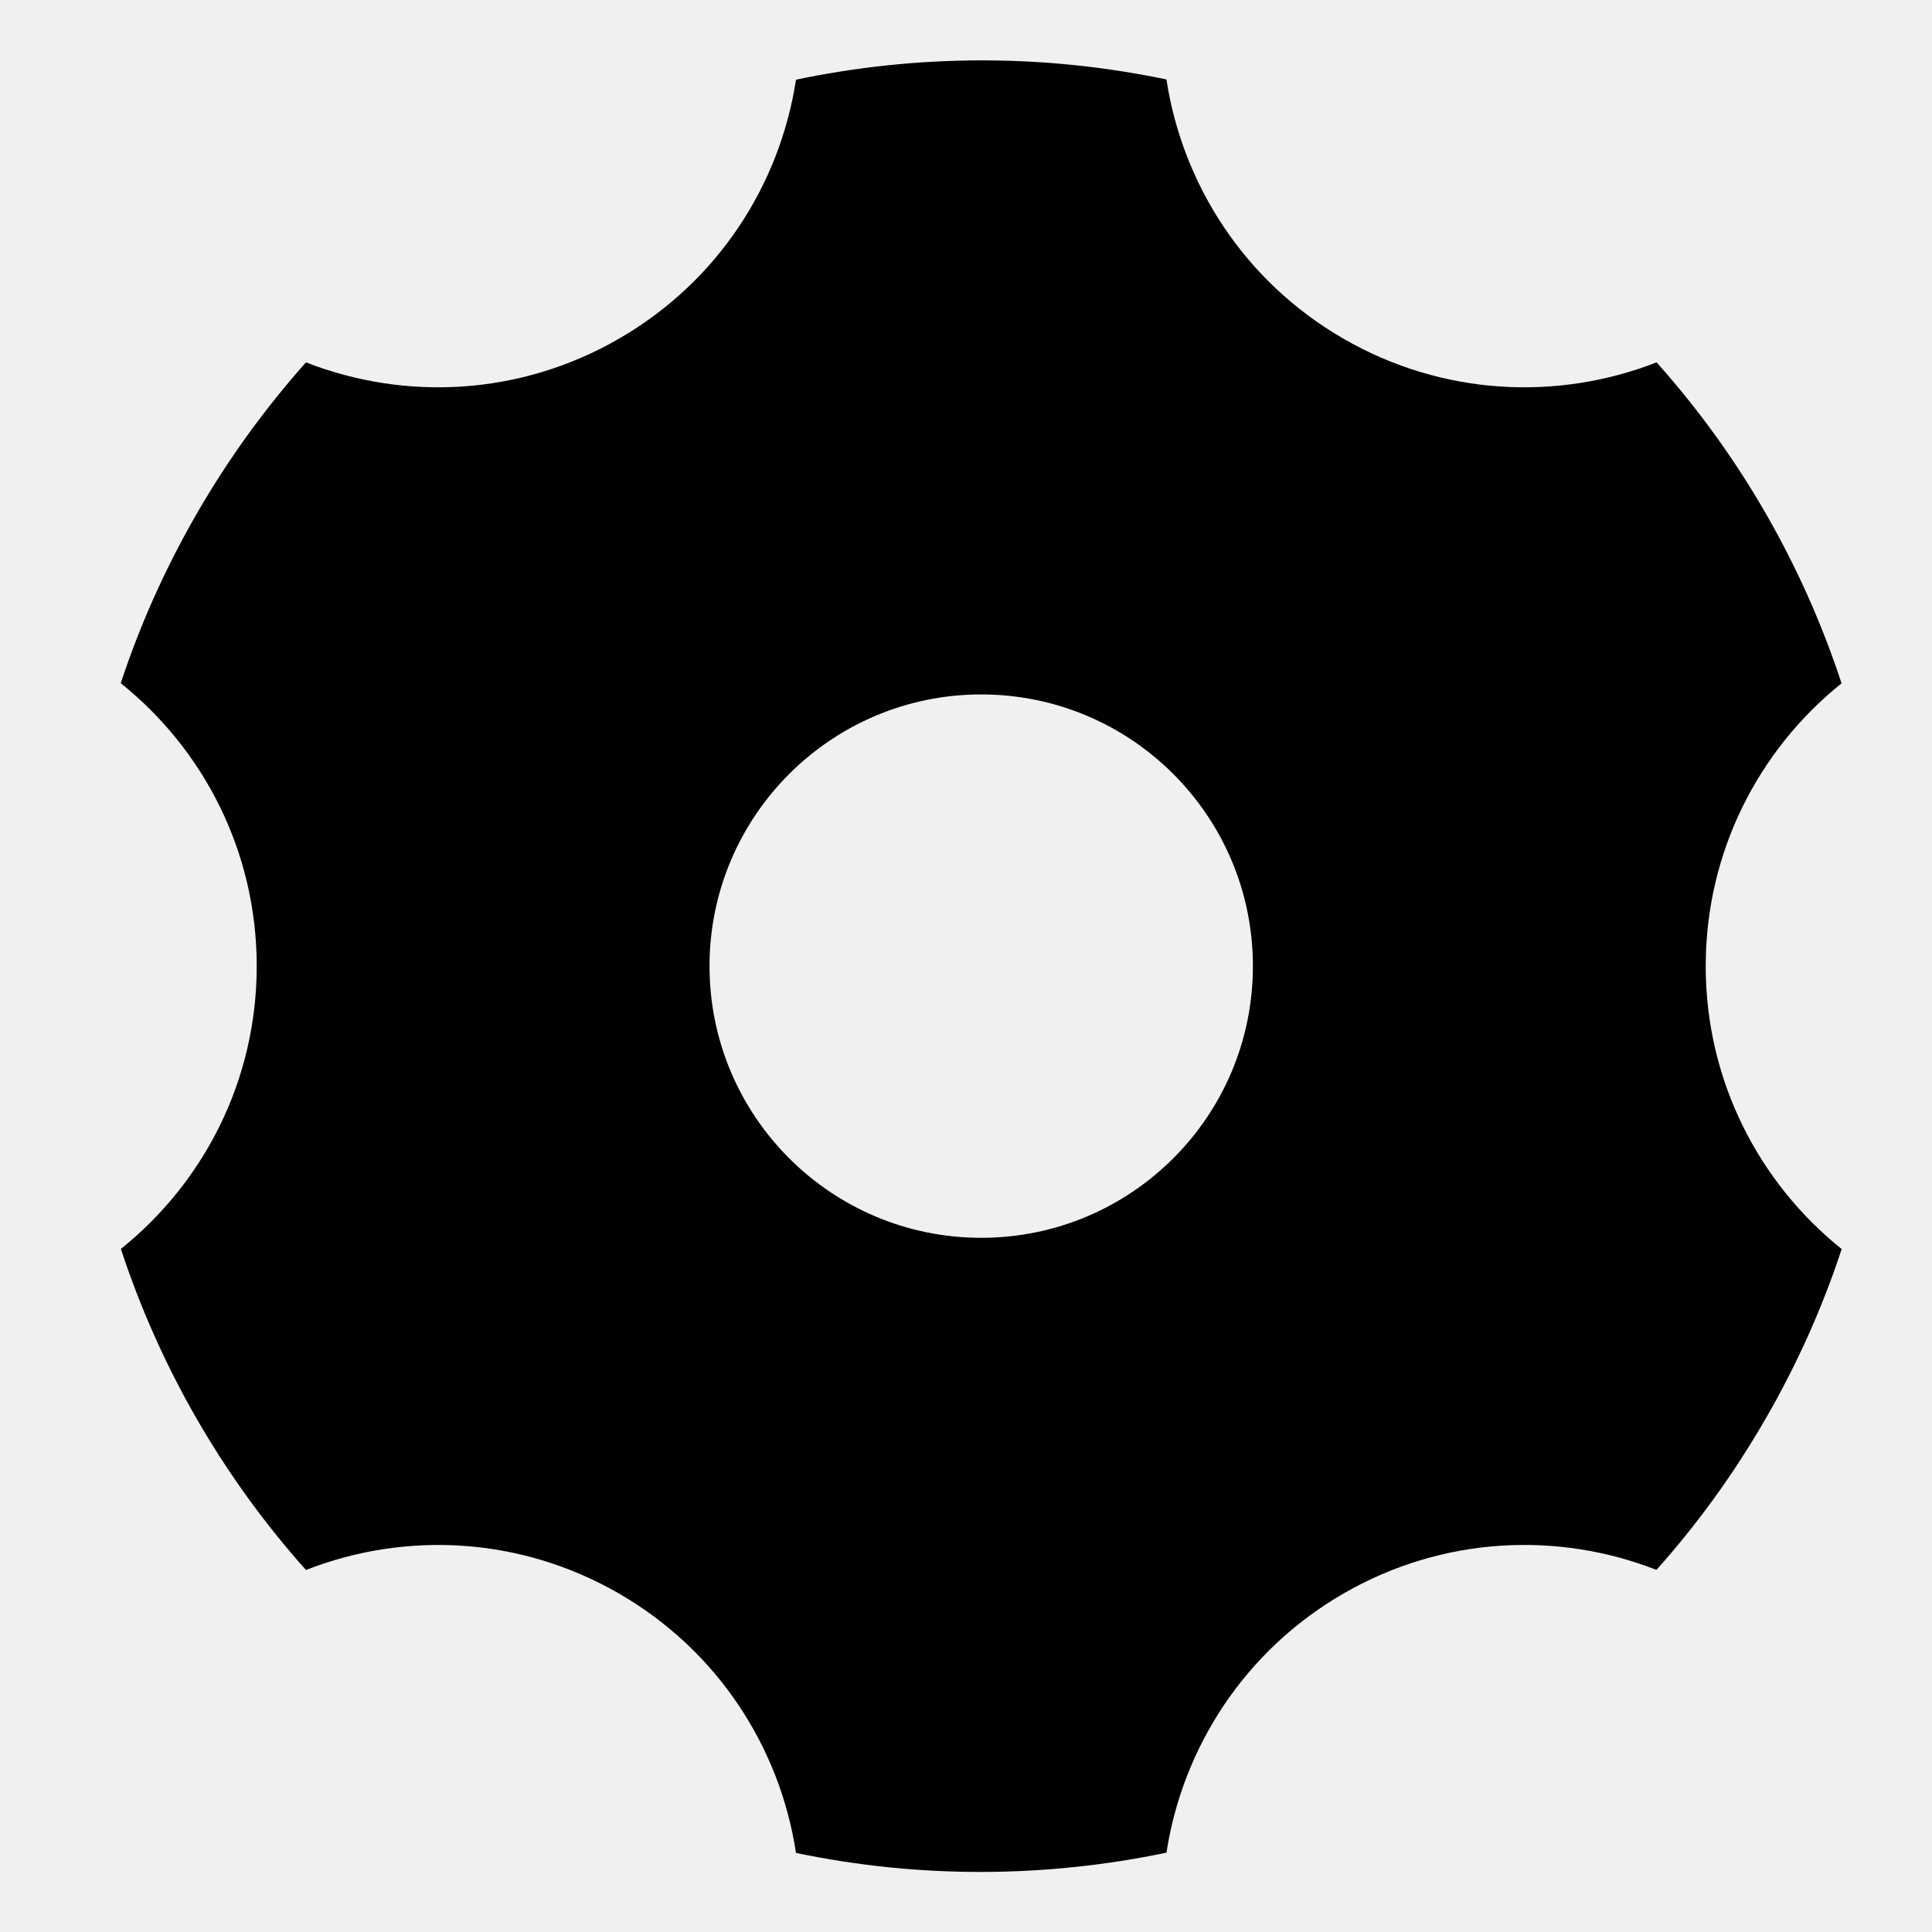
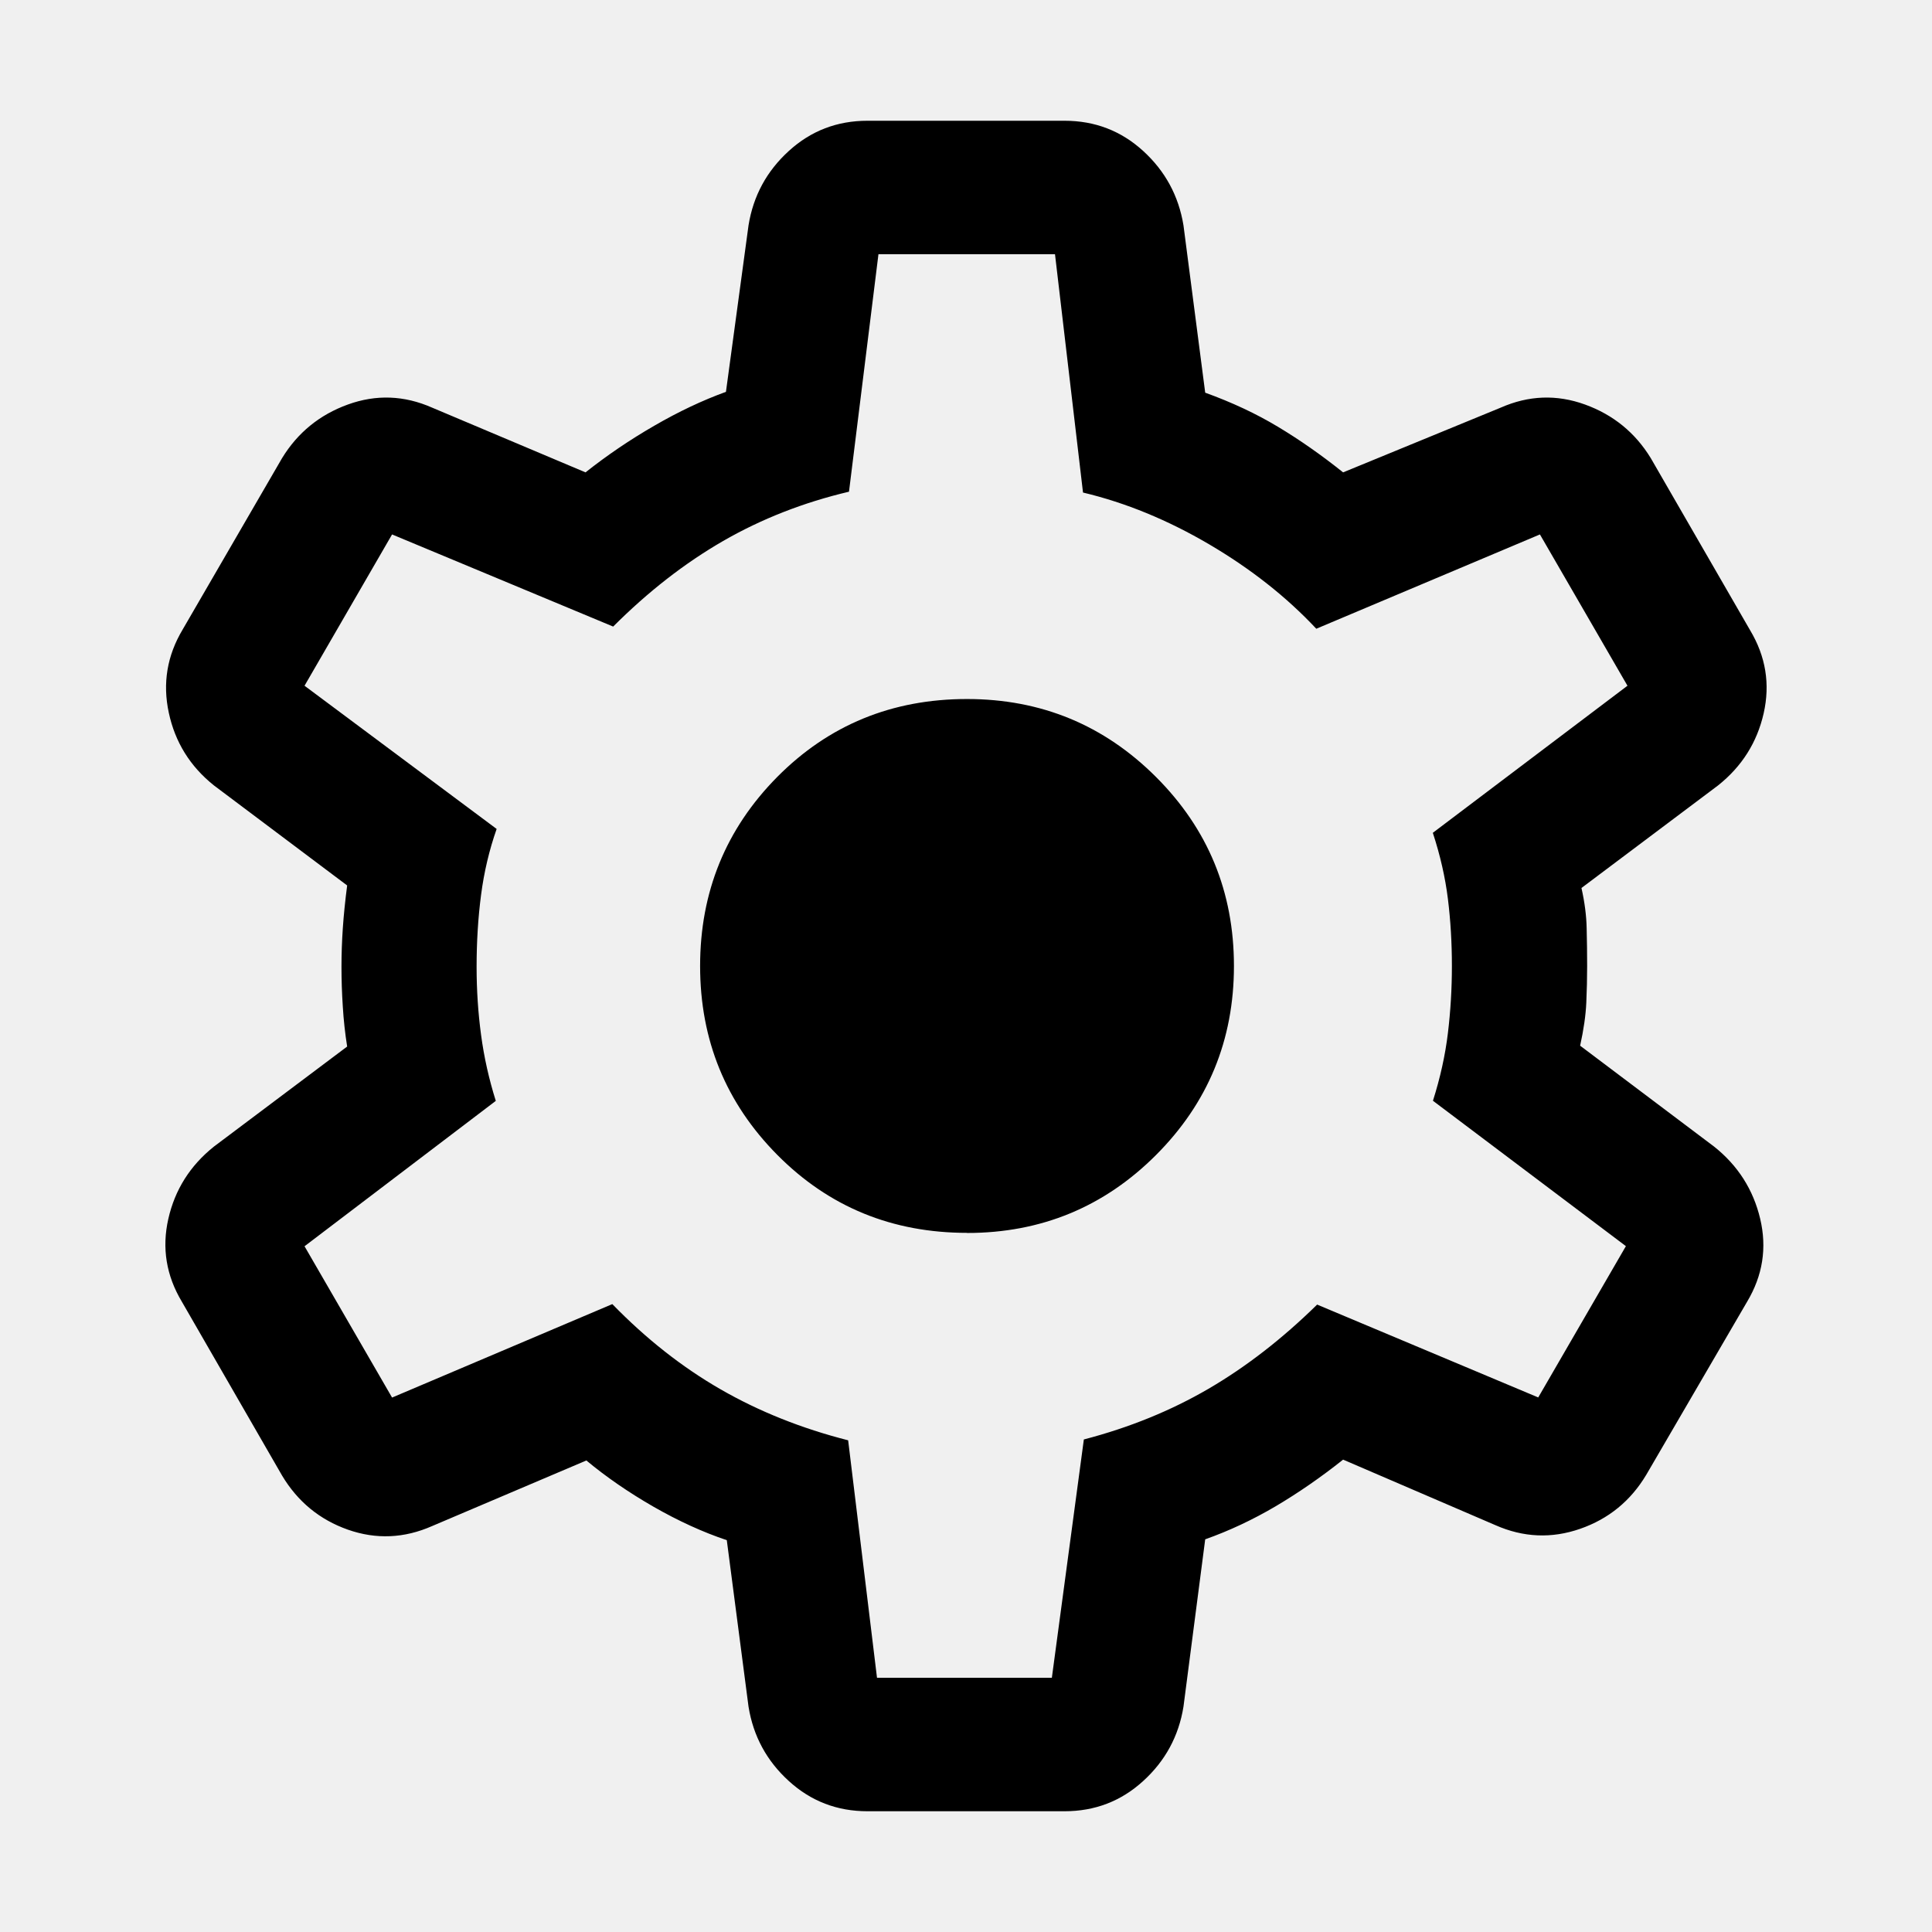
- <svg xmlns="http://www.w3.org/2000/svg" width="16" height="16" viewBox="0 0 16 16" fill="none">
-   <g id="applications-system" clip-path="url(#clip0_2048_1145)">
-     <g id="Frame">
-       <path id="Vector" d="M6.592 0.66C7.592 0.45 8.637 0.444 9.66 0.658C9.793 1.527 10.305 2.331 11.126 2.805C11.947 3.279 12.899 3.321 13.719 3.001C14.416 3.78 14.932 4.688 15.251 5.659C14.565 6.209 14.126 7.054 14.126 8.001C14.126 8.949 14.566 9.794 15.252 10.344C15.094 10.825 14.884 11.296 14.621 11.751C14.358 12.207 14.055 12.624 13.718 13.001C12.899 12.681 11.947 12.723 11.126 13.197C10.306 13.671 9.794 14.474 9.66 15.343C8.66 15.552 7.615 15.559 6.592 15.345C6.46 14.475 5.947 13.671 5.126 13.197C4.305 12.723 3.353 12.681 2.534 13.002C1.837 12.222 1.32 11.314 1.001 10.343C1.687 9.793 2.126 8.949 2.126 8.001C2.126 7.053 1.687 6.208 1 5.658C1.158 5.178 1.368 4.707 1.631 4.251C1.894 3.796 2.197 3.379 2.534 3.001C3.353 3.321 4.305 3.279 5.126 2.805C5.947 2.331 6.459 1.529 6.592 0.66ZM8.126 10.251C9.369 10.251 10.376 9.244 10.376 8.001C10.376 6.759 9.369 5.751 8.126 5.751C6.884 5.751 5.876 6.759 5.876 8.001C5.876 9.244 6.884 10.251 8.126 10.251Z" fill="black" />
-     </g>
-   </g>
-   <defs>
-     <clipPath id="clip0_2048_1145">
-       <rect width="16" height="16" fill="white" />
+ <svg xmlns="http://www.w3.org/2000/svg" width="16" height="16" viewBox="0 0 16 16" fill="none" version="1.1" id="svg1">
+   <defs id="defs1">
+     <clipPath id="clip0_2048_1137">
+       <rect width="16" height="16" fill="white" id="rect1" />
    </clipPath>
  </defs>
+   <path d="m 7.184,15 q -0.377,0 -0.651,-0.25 Q 6.258,14.5 6.199,14.134 L 6.019,12.755 Q 5.723,12.656 5.412,12.478 5.101,12.299 4.856,12.095 L 3.579,12.638 Q 3.232,12.791 2.881,12.668 2.53,12.544 2.336,12.22 L 1.506,10.78 Q 1.312,10.456 1.394,10.094 1.476,9.732 1.771,9.496 L 2.875,8.667 Q 2.849,8.503 2.839,8.337 2.828,8.171 2.828,8.007 q 0,-0.157 0.011,-0.319 0.011,-0.162 0.036,-0.355 L 1.771,6.504 Q 1.476,6.268 1.398,5.903 1.319,5.537 1.513,5.213 L 2.336,3.794 Q 2.53,3.477 2.881,3.35 3.232,3.223 3.579,3.376 L 4.849,3.912 Q 5.115,3.701 5.418,3.526 5.72,3.351 6.012,3.245 L 6.199,1.866 q 0.059,-0.366 0.334,-0.616 0.274,-0.25 0.651,-0.25 h 1.632 q 0.377,0 0.651,0.25 0.274,0.25 0.334,0.616 l 0.18,1.386 q 0.332,0.12 0.6,0.281 0.269,0.161 0.542,0.379 l 1.305,-0.536 q 0.347,-0.153 0.698,-0.026 0.351,0.127 0.545,0.444 l 0.823,1.426 q 0.194,0.324 0.112,0.687 -0.082,0.362 -0.377,0.597 l -1.132,0.85 q 0.04,0.178 0.043,0.334 0.004,0.155 0.004,0.312 0,0.15 -0.007,0.305 -0.007,0.155 -0.051,0.355 L 14.196,9.496 q 0.295,0.235 0.381,0.597 0.086,0.362 -0.108,0.687 l -0.835,1.433 q -0.194,0.325 -0.548,0.448 -0.354,0.123 -0.701,-0.03 L 11.123,12.088 q -0.274,0.218 -0.558,0.386 -0.285,0.168 -0.584,0.274 l -0.18,1.386 q -0.059,0.366 -0.334,0.616 Q 9.193,15 8.816,15 Z m 0.079,-1.105 H 8.711 l 0.265,-1.974 q 0.564,-0.147 1.031,-0.419 0.467,-0.272 0.901,-0.698 l 1.831,0.769 0.726,-1.253 -1.598,-1.204 Q 11.958,8.83 11.991,8.555 12.024,8.281 12.024,8 q 0,-0.288 -0.033,-0.555 Q 11.958,7.177 11.866,6.897 L 13.478,5.679 12.753,4.426 10.901,5.207 Q 10.531,4.812 10.014,4.508 9.498,4.205 8.969,4.079 L 8.737,2.105 H 7.275 L 7.031,4.072 Q 6.467,4.205 5.989,4.48 5.512,4.755 5.078,5.189 L 3.247,4.426 2.522,5.679 4.113,6.865 q -0.092,0.262 -0.129,0.546 -0.037,0.283 -0.037,0.596 0,0.288 0.037,0.564 0.037,0.276 0.122,0.546 L 2.522,10.321 3.247,11.574 5.071,10.8 q 0.419,0.431 0.897,0.706 0.478,0.275 1.056,0.422 z m 0.745,-3.684 q 0.92,0 1.565,-0.645 Q 10.219,8.92 10.219,8 10.219,7.08 9.574,6.435 8.928,5.789 8.008,5.789 q -0.931,0 -1.571,0.645 Q 5.798,7.08 5.798,8 q 0,0.92 0.64,1.565 0.64,0.645 1.571,0.645 z M 8,8 Z" id="path1" style="fill:#000000;fill-opacity:1;stroke-width:0.025" />
</svg>
